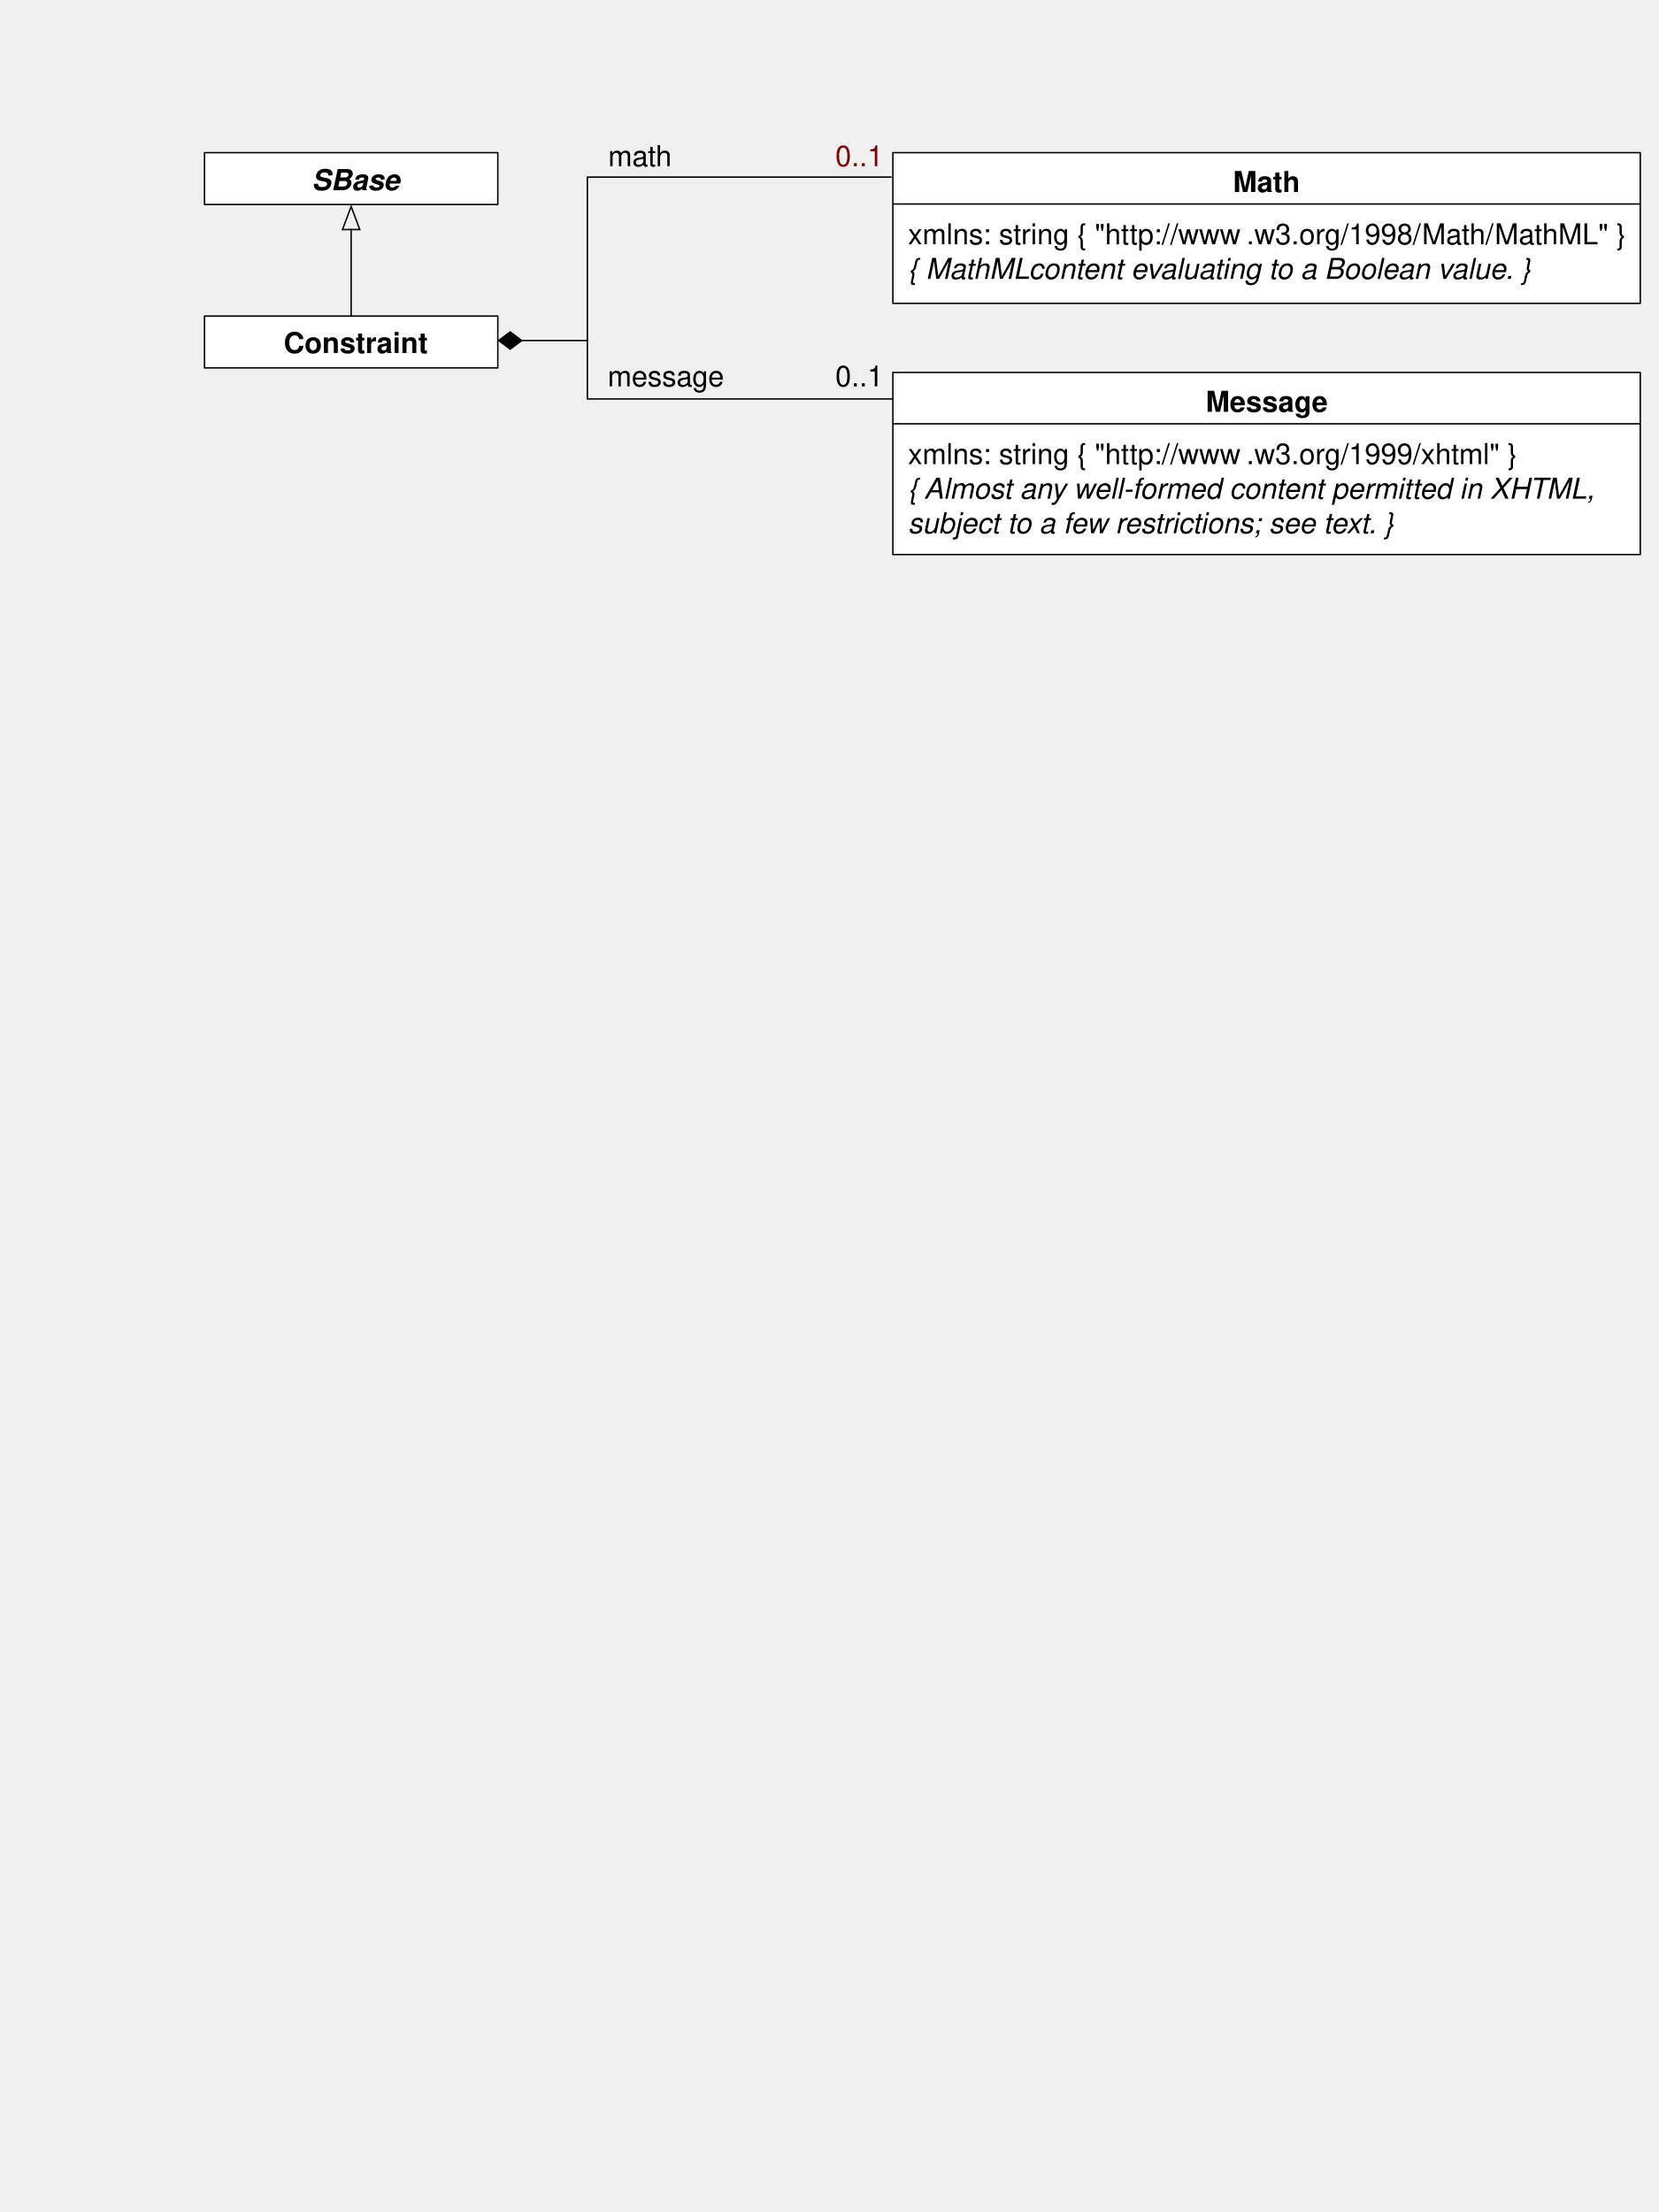
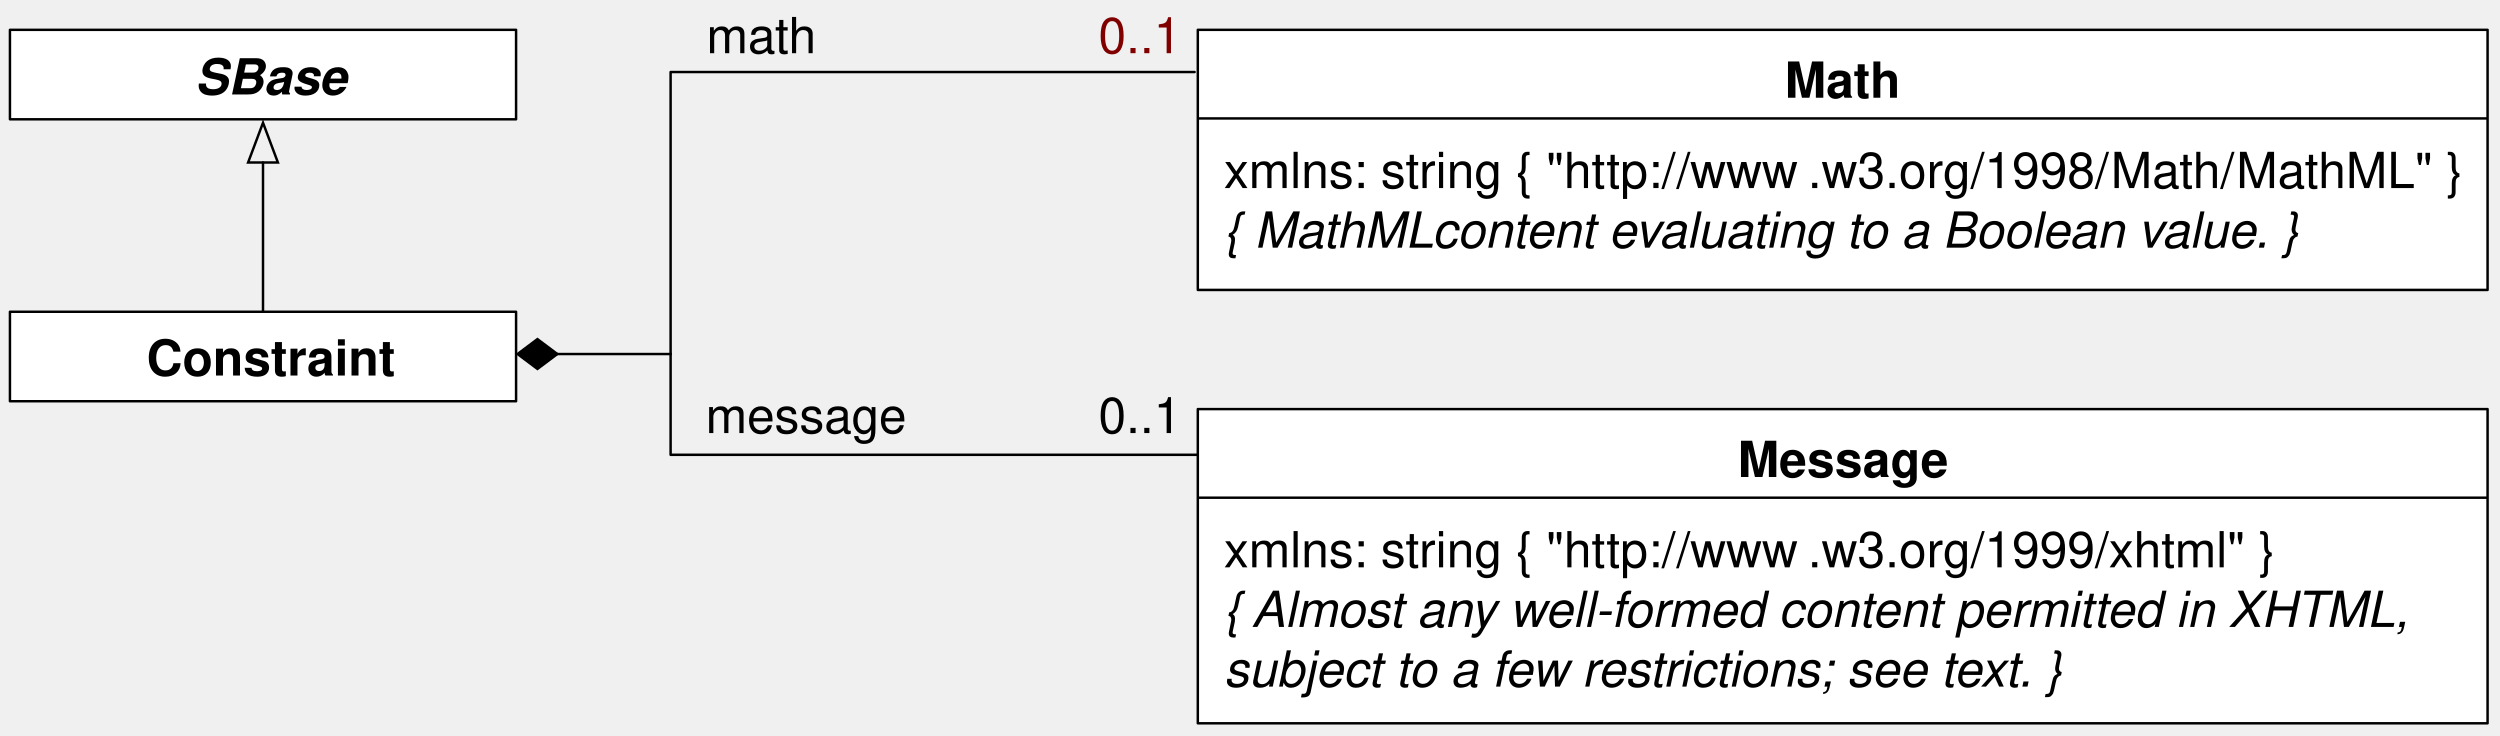
- <svg xmlns="http://www.w3.org/2000/svg" version="1.1" viewBox="0 0 576 768" width="48pc" height="64pc">
+ <svg xmlns="http://www.w3.org/2000/svg" version="1.1" viewBox="69 47 503 148" width="503pt" height="148pt">
  <defs>
    <font-face font-family="Helvetica" font-size="10" units-per-em="1000" underline-position="-75.684" underline-thickness="49.316" slope="0" x-height="532.227" cap-height="719.727" ascent="770.02" descent="-229.98" font-weight="bold">
      <font-face-src>
        <font-face-name name="Helvetica-Bold" />
      </font-face-src>
    </font-face>
    <marker orient="auto" overflow="visible" markerUnits="strokeWidth" id="FilledDiamond_Marker" viewBox="-17 -7 18 14" markerWidth="18" markerHeight="14" color="black">
      <g>
        <path d="M -16 0 L -8 6 L 0 0 L -8 -6 Z" fill="currentColor" stroke="currentColor" stroke-width="1" />
      </g>
    </marker>
    <font-face font-family="Helvetica" font-size="10" units-per-em="1000" underline-position="-75.684" underline-thickness="49.316" slope="0" x-height="522.949" cap-height="717.285" ascent="770.02" descent="-229.98" font-weight="500">
      <font-face-src>
        <font-face-name name="Helvetica" />
      </font-face-src>
    </font-face>
    <font-face font-family="Helvetica" font-size="10" units-per-em="1000" underline-position="-75.684" underline-thickness="49.316" slope="-1200" x-height="539.551" cap-height="719.727" ascent="770.02" descent="-229.98" font-style="italic" font-weight="bold">
      <font-face-src>
        <font-face-name name="Helvetica-BoldOblique" />
      </font-face-src>
    </font-face>
    <marker orient="auto" overflow="visible" markerUnits="strokeWidth" id="Arrow_Marker" viewBox="-1 -7 18 14" markerWidth="18" markerHeight="14" color="black">
      <g>
        <path d="M 16 0 L 0 -6 L 0 6 Z" fill="none" stroke="currentColor" stroke-width="1" />
      </g>
    </marker>
    <font-face font-family="Helvetica" font-size="10" units-per-em="1000" underline-position="-75.684" underline-thickness="49.316" slope="-1200" x-height="522.949" cap-height="717.285" ascent="770.02" descent="-229.98" font-style="italic" font-weight="500">
      <font-face-src>
        <font-face-name name="Helvetica-Oblique" />
      </font-face-src>
    </font-face>
  </defs>
  <g stroke="none" stroke-opacity="1" stroke-dasharray="none" fill="none" fill-opacity="1">
    <g>
      <rect x="71" y="109.729" width="101.833" height="18" fill="white" />
      <rect x="71" y="109.729" width="101.833" height="18" stroke="black" stroke-linecap="round" stroke-linejoin="round" stroke-width=".5" />
      <text transform="translate(95.3745 112.562)" fill="black">
        <tspan font-family="Helvetica" font-size="10" font-weight="bold" x="3.119" y="10" textLength="50">Constraint</tspan>
      </text>
      <line x1="181.133" y1="118.229" x2="203.926" y2="118.229" marker-start="url(#FilledDiamond_Marker)" stroke="black" stroke-linecap="square" stroke-linejoin="bevel" stroke-width=".5" />
      <text transform="translate(210.767 47.7011)" fill="black">
        <tspan font-family="Helvetica" font-size="10" font-weight="500" x=".384" y="10" textLength="22.231">math</tspan>
      </text>
      <rect x="71" y="53" width="101.833" height="18" fill="white" />
      <rect x="71" y="53" width="101.833" height="18" stroke="black" stroke-linecap="round" stroke-linejoin="round" stroke-width=".5" />
      <text transform="translate(88.3215 56)" fill="black">
        <tspan font-family="Helvetica" font-size="10" font-style="italic" font-weight="bold" x="19.885" y="10" textLength="30.576">SBase</tspan>
      </text>
      <line x1="121.916" y1="109.729" x2="121.917" y2="79.7" marker-end="url(#Arrow_Marker)" stroke="black" stroke-linecap="round" stroke-linejoin="round" stroke-width=".5" />
      <text transform="translate(289.851 124.138)" fill="black">
        <tspan font-family="Helvetica" font-size="10" font-weight="500" x=".16" y="10" textLength="16.68">0..1</tspan>
      </text>
      <path d="M 309.356 61.494 L 203.926 61.494 L 203.926 138.506 L 310 138.506" stroke="black" stroke-linecap="round" stroke-linejoin="round" stroke-width=".5" />
      <rect x="310" y="53" width="259.5" height="52.333" fill="white" />
      <rect x="310" y="53" width="259.5" height="52.333" stroke="black" stroke-linecap="round" stroke-linejoin="round" stroke-width=".5" />
      <text transform="translate(427.75 56.667)" fill="black">
        <tspan font-family="Helvetica" font-size="10" font-weight="bold" x=".335" y="10" textLength="23.33">Math</tspan>
      </text>
      <line x1="310.166" y1="70.833" x2="569.333" y2="70.833" stroke="black" stroke-linecap="round" stroke-linejoin="round" stroke-width=".5" />
      <text transform="translate(315.25 74.8327)" fill="black">
        <tspan font-family="Helvetica" font-size="10" font-weight="500" x="0" y="10" textLength="118.027">xmlns: string  { "http://www</tspan>
        <tspan font-family="Helvetica" font-size="10" font-weight="500" x="117.48" y="10" textLength="131.396">.w3.org/1998/Math/MathML" }</tspan>
        <tspan font-family="Helvetica" font-size="10" font-style="italic" font-weight="500" x="0" y="22" textLength="42.241">{ MathML</tspan>
        <tspan font-family="Helvetica" font-size="10" font-style="italic" font-weight="500" x="41.875" y="22" textLength="178.467"> content evaluating to a Boolean value. }</tspan>
      </text>
      <rect x="310" y="129.31" width="259.5" height="63.219" fill="white" />
      <rect x="310" y="129.31" width="259.5" height="63.219" stroke="black" stroke-linecap="round" stroke-linejoin="round" stroke-width=".5" />
      <text transform="translate(418.25 132.977)" fill="black">
        <tspan font-family="Helvetica" font-size="10" font-weight="bold" x=".377" y="10" textLength="42.246">Message</tspan>
      </text>
      <line x1="310.166" y1="147.142" x2="569.333" y2="147.142" stroke="black" stroke-linecap="round" stroke-linejoin="round" stroke-width=".5" />
      <text transform="translate(315.25 151.142)" fill="black">
        <tspan font-family="Helvetica" font-size="10" font-weight="500" x="0" y="10" textLength="118.027">xmlns: string  { "http://www</tspan>
        <tspan font-family="Helvetica" font-size="10" font-weight="500" x="117.48" y="10" textLength="94.155">.w3.org/1999/xhtml" }</tspan>
        <tspan font-family="Helvetica" font-size="10" font-style="italic" font-weight="500" x="0" y="22" textLength="6.118">{ </tspan>
        <tspan font-family="Helvetica" font-size="10" font-style="italic" font-weight="500" x="5.571" y="22" textLength="236.753">Almost any well-formed content permitted in XHTML, </tspan>
        <tspan font-family="Helvetica" font-size="10" font-style="italic" font-weight="500" x="0" y="34" textLength="172.856">subject to a few restrictions; see text.  }</tspan>
      </text>
      <text transform="translate(210.767 124.138)" fill="black">
        <tspan font-family="Helvetica" font-size="10" font-weight="500" x=".212" y="10" textLength="40.576">message</tspan>
      </text>
      <text transform="translate(289.851 47.7011)" fill="maroon">
        <tspan font-family="Helvetica" font-size="10" font-weight="500" fill="maroon" x=".16" y="10" textLength="16.68">0..1</tspan>
      </text>
    </g>
  </g>
</svg>
